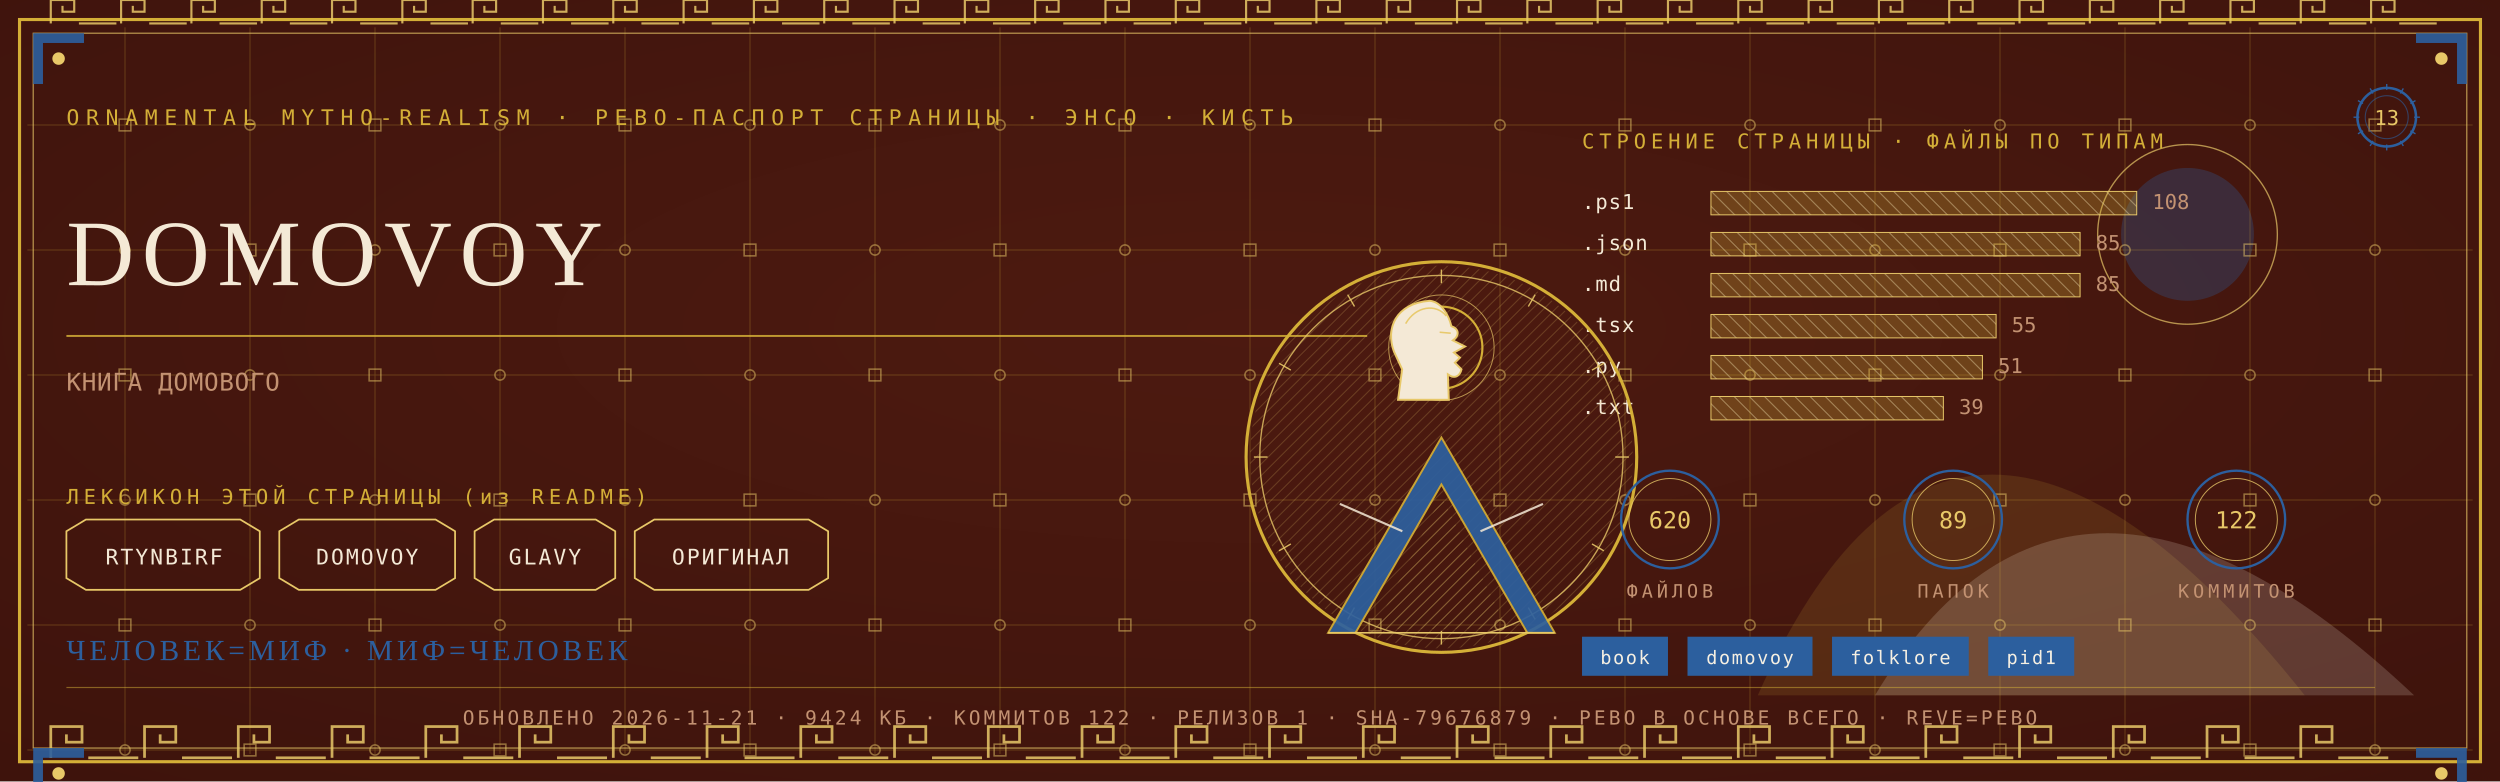
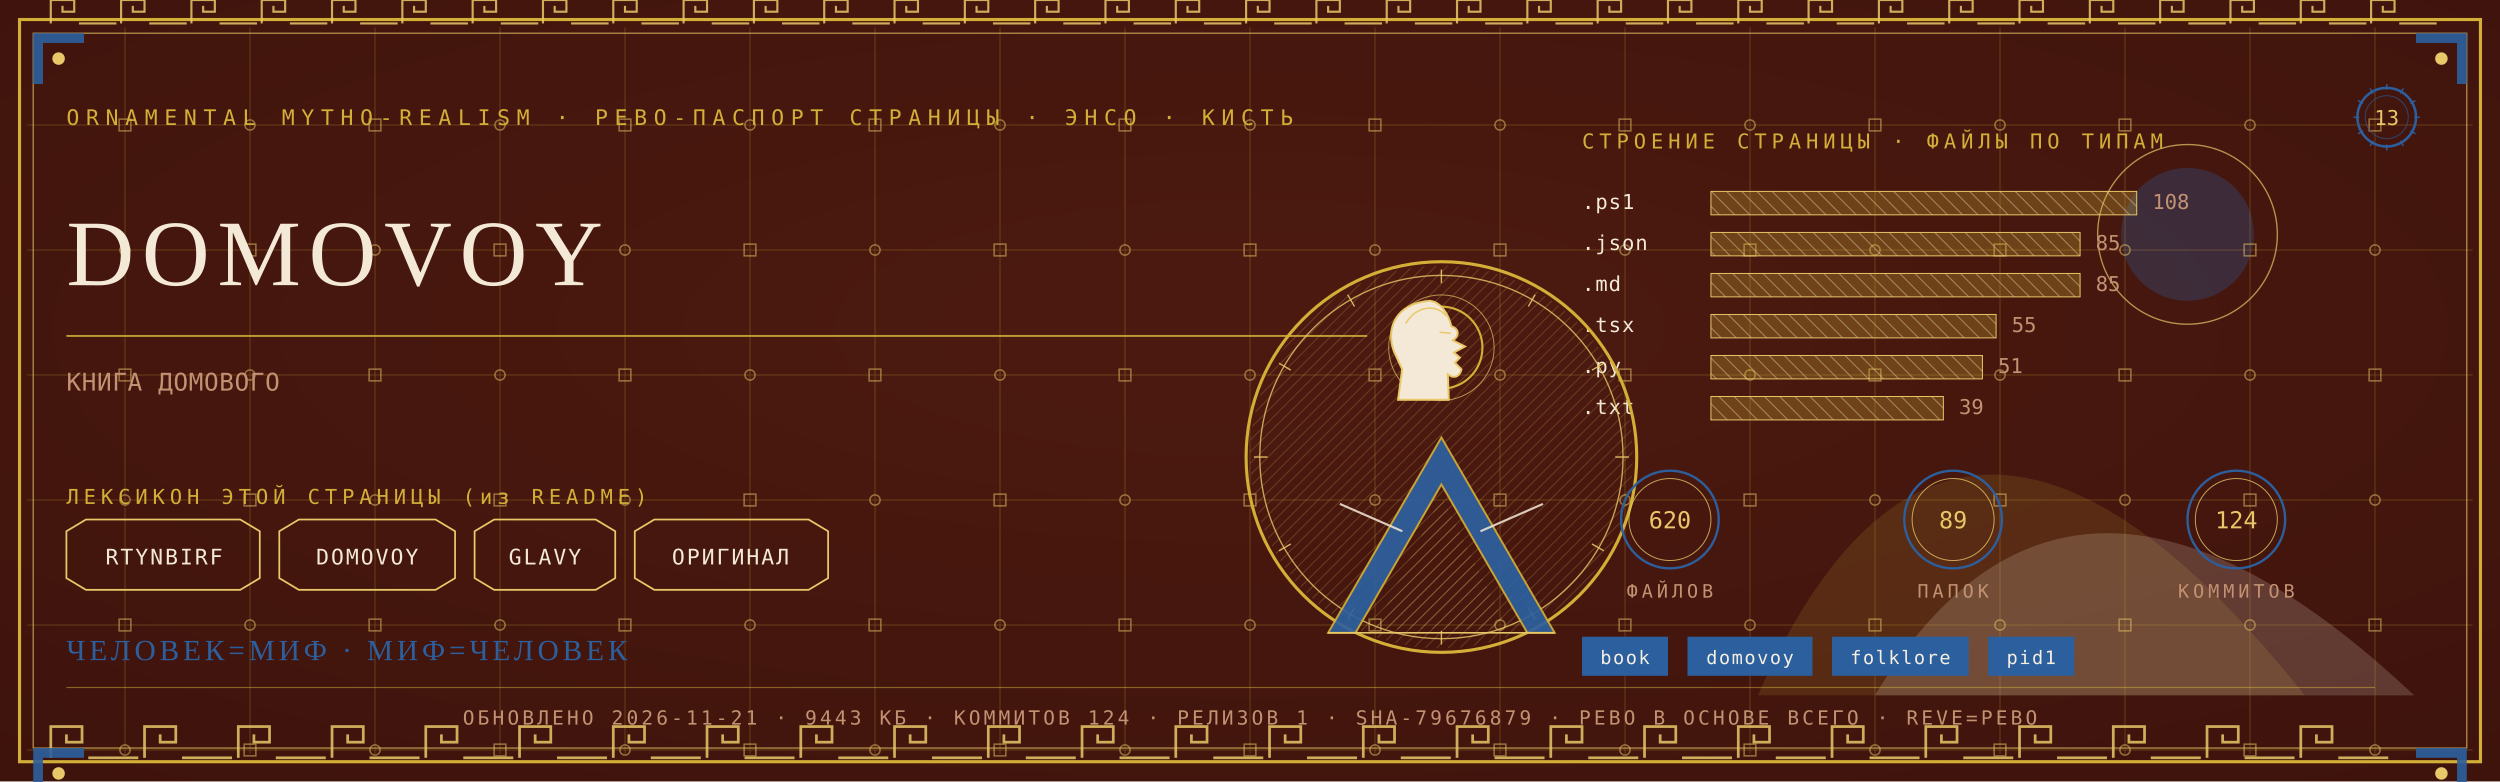
<svg xmlns="http://www.w3.org/2000/svg" viewBox="0 0 1280 400" width="1280" height="400">
  <defs>
    <radialGradient id="rp13" cx="0.5" cy="0.42" r="1.1">
      <stop offset="0" stop-color="#4E1A10" />
      <stop offset="1" stop-color="#38100A" />
    </radialGradient>
    <pattern id="hatchm" width="4.2" height="4.2" patternUnits="userSpaceOnUse" patternTransform="rotate(45)">
      <rect width="4.2" height="4.2" fill="none" />
      <line x1="0" y1="0" x2="0" y2="4.2" stroke="#E8C868" stroke-width="0.5" />
    </pattern>
    <pattern id="hatchv" width="5.5" height="5.5" patternUnits="userSpaceOnUse" patternTransform="rotate(-45)">
      <rect width="5.5" height="5.5" fill="none" />
      <line x1="0" y1="0" x2="0" y2="5.5" stroke="#F4E9D6" stroke-width="0.5" />
    </pattern>
  </defs>
  <rect width="1280" height="400" fill="#38100A" />
  <rect width="1280" height="400" fill="url(#rp13)" opacity="0.94" />
  <path d="M 900 356 Q 1000 130 1180 356 Z" fill="#D4AF37" opacity="0.14" />
  <path d="M 960 356 Q 1060 190 1236 356 Z" fill="#F4E9D6" opacity="0.18" />
  <circle cx="1120" cy="120" r="34" fill="#2C5F9E" opacity="0.30" />
  <circle cx="1120" cy="120" r="46" fill="none" stroke="#E8C868" stroke-width="0.7" opacity="0.7" />
  <g stroke="#D4AF37" stroke-width="0.45" opacity="0.30">
    <line x1="64" y1="14" x2="64" y2="386" />
    <line x1="128" y1="14" x2="128" y2="386" />
    <line x1="192" y1="14" x2="192" y2="386" />
    <line x1="256" y1="14" x2="256" y2="386" />
    <line x1="320" y1="14" x2="320" y2="386" />
    <line x1="384" y1="14" x2="384" y2="386" />
    <line x1="448" y1="14" x2="448" y2="386" />
    <line x1="512" y1="14" x2="512" y2="386" />
    <line x1="576" y1="14" x2="576" y2="386" />
    <line x1="640" y1="14" x2="640" y2="386" />
    <line x1="704" y1="14" x2="704" y2="386" />
    <line x1="768" y1="14" x2="768" y2="386" />
    <line x1="832" y1="14" x2="832" y2="386" />
    <line x1="896" y1="14" x2="896" y2="386" />
    <line x1="960" y1="14" x2="960" y2="386" />
    <line x1="1024" y1="14" x2="1024" y2="386" />
    <line x1="1088" y1="14" x2="1088" y2="386" />
    <line x1="1152" y1="14" x2="1152" y2="386" />
    <line x1="1216" y1="14" x2="1216" y2="386" />
    <line x1="14" y1="64" x2="1266" y2="64" />
    <line x1="14" y1="128" x2="1266" y2="128" />
    <line x1="14" y1="192" x2="1266" y2="192" />
    <line x1="14" y1="256" x2="1266" y2="256" />
    <line x1="14" y1="320" x2="1266" y2="320" />
    <line x1="14" y1="384" x2="1266" y2="384" />
  </g>
  <g fill="none" stroke="#E8C868" stroke-width="0.8" opacity="0.5">
    <rect x="61" y="61" width="6" height="6" />
    <circle cx="64" cy="128" r="2.6" />
    <rect x="61" y="189" width="6" height="6" />
    <circle cx="64" cy="256" r="2.6" />
    <rect x="61" y="317" width="6" height="6" />
    <circle cx="64" cy="384" r="2.6" />
    <circle cx="128" cy="64" r="2.6" />
    <rect x="125" y="125" width="6" height="6" />
    <circle cx="128" cy="192" r="2.6" />
    <rect x="125" y="253" width="6" height="6" />
    <circle cx="128" cy="320" r="2.6" />
    <rect x="125" y="381" width="6" height="6" />
    <rect x="189" y="61" width="6" height="6" />
    <circle cx="192" cy="128" r="2.6" />
    <rect x="189" y="189" width="6" height="6" />
    <circle cx="192" cy="256" r="2.6" />
    <rect x="189" y="317" width="6" height="6" />
    <circle cx="192" cy="384" r="2.6" />
    <circle cx="256" cy="64" r="2.6" />
    <rect x="253" y="125" width="6" height="6" />
    <circle cx="256" cy="192" r="2.6" />
    <rect x="253" y="253" width="6" height="6" />
    <circle cx="256" cy="320" r="2.6" />
    <rect x="253" y="381" width="6" height="6" />
    <rect x="317" y="61" width="6" height="6" />
    <circle cx="320" cy="128" r="2.6" />
    <rect x="317" y="189" width="6" height="6" />
    <circle cx="320" cy="256" r="2.6" />
    <rect x="317" y="317" width="6" height="6" />
    <circle cx="320" cy="384" r="2.6" />
    <circle cx="384" cy="64" r="2.6" />
    <rect x="381" y="125" width="6" height="6" />
    <circle cx="384" cy="192" r="2.6" />
    <rect x="381" y="253" width="6" height="6" />
    <circle cx="384" cy="320" r="2.6" />
    <rect x="381" y="381" width="6" height="6" />
    <rect x="445" y="61" width="6" height="6" />
    <circle cx="448" cy="128" r="2.6" />
    <rect x="445" y="189" width="6" height="6" />
    <circle cx="448" cy="256" r="2.6" />
    <rect x="445" y="317" width="6" height="6" />
    <circle cx="448" cy="384" r="2.6" />
    <circle cx="512" cy="64" r="2.6" />
    <rect x="509" y="125" width="6" height="6" />
    <circle cx="512" cy="192" r="2.6" />
    <rect x="509" y="253" width="6" height="6" />
    <circle cx="512" cy="320" r="2.6" />
    <rect x="509" y="381" width="6" height="6" />
    <rect x="573" y="61" width="6" height="6" />
    <circle cx="576" cy="128" r="2.6" />
    <rect x="573" y="189" width="6" height="6" />
    <circle cx="576" cy="256" r="2.6" />
    <rect x="573" y="317" width="6" height="6" />
    <circle cx="576" cy="384" r="2.6" />
    <circle cx="640" cy="64" r="2.6" />
    <rect x="637" y="125" width="6" height="6" />
    <circle cx="640" cy="192" r="2.6" />
    <rect x="637" y="253" width="6" height="6" />
    <circle cx="640" cy="320" r="2.6" />
    <rect x="637" y="381" width="6" height="6" />
    <rect x="701" y="61" width="6" height="6" />
    <circle cx="704" cy="128" r="2.6" />
    <rect x="701" y="189" width="6" height="6" />
    <circle cx="704" cy="256" r="2.6" />
    <rect x="701" y="317" width="6" height="6" />
    <circle cx="704" cy="384" r="2.6" />
    <circle cx="768" cy="64" r="2.6" />
    <rect x="765" y="125" width="6" height="6" />
    <circle cx="768" cy="192" r="2.6" />
    <rect x="765" y="253" width="6" height="6" />
    <circle cx="768" cy="320" r="2.6" />
    <rect x="765" y="381" width="6" height="6" />
    <rect x="829" y="61" width="6" height="6" />
    <circle cx="832" cy="128" r="2.6" />
    <rect x="829" y="189" width="6" height="6" />
    <circle cx="832" cy="256" r="2.6" />
    <rect x="829" y="317" width="6" height="6" />
    <circle cx="832" cy="384" r="2.6" />
    <circle cx="896" cy="64" r="2.6" />
    <rect x="893" y="125" width="6" height="6" />
    <circle cx="896" cy="192" r="2.6" />
    <rect x="893" y="253" width="6" height="6" />
    <circle cx="896" cy="320" r="2.6" />
    <rect x="893" y="381" width="6" height="6" />
    <rect x="957" y="61" width="6" height="6" />
    <circle cx="960" cy="128" r="2.6" />
    <rect x="957" y="189" width="6" height="6" />
    <circle cx="960" cy="256" r="2.6" />
    <rect x="957" y="317" width="6" height="6" />
    <circle cx="960" cy="384" r="2.6" />
    <circle cx="1024" cy="64" r="2.6" />
    <rect x="1021" y="125" width="6" height="6" />
    <circle cx="1024" cy="192" r="2.6" />
    <rect x="1021" y="253" width="6" height="6" />
    <circle cx="1024" cy="320" r="2.6" />
    <rect x="1021" y="381" width="6" height="6" />
    <rect x="1085" y="61" width="6" height="6" />
    <circle cx="1088" cy="128" r="2.6" />
    <rect x="1085" y="189" width="6" height="6" />
    <circle cx="1088" cy="256" r="2.6" />
    <rect x="1085" y="317" width="6" height="6" />
    <circle cx="1088" cy="384" r="2.6" />
    <circle cx="1152" cy="64" r="2.6" />
    <rect x="1149" y="125" width="6" height="6" />
    <circle cx="1152" cy="192" r="2.6" />
    <rect x="1149" y="253" width="6" height="6" />
    <circle cx="1152" cy="320" r="2.6" />
    <rect x="1149" y="381" width="6" height="6" />
    <rect x="1213" y="61" width="6" height="6" />
    <circle cx="1216" cy="128" r="2.6" />
    <rect x="1213" y="189" width="6" height="6" />
    <circle cx="1216" cy="256" r="2.6" />
    <rect x="1213" y="317" width="6" height="6" />
    <circle cx="1216" cy="384" r="2.6" />
  </g>
  <rect x="10" y="10" width="1260" height="380" fill="none" stroke="#D4AF37" stroke-width="1.6" />
  <rect x="17" y="17" width="1246" height="366" fill="none" stroke="#E8C868" stroke-width="0.6" opacity="0.75" />
  <g fill="none" stroke="#E8C868" stroke-width="1.4" opacity="0.85">
    <path d="M 26 388 L 26 372 L 42 372 L 42 380.0 L 34.0 380.0 L 34.0 376.0" />
    <line x1="45.2" y1="388" x2="70.8" y2="388" />
    <path d="M 74 388 L 74 372 L 90 372 L 90 380.0 L 82.0 380.0 L 82.0 376.0" />
    <line x1="93.2" y1="388" x2="118.8" y2="388" />
    <path d="M 122 388 L 122 372 L 138 372 L 138 380.0 L 130.0 380.0 L 130.0 376.0" />
    <line x1="141.2" y1="388" x2="166.8" y2="388" />
    <path d="M 170 388 L 170 372 L 186 372 L 186 380.0 L 178.0 380.0 L 178.0 376.0" />
    <line x1="189.2" y1="388" x2="214.8" y2="388" />
    <path d="M 218 388 L 218 372 L 234 372 L 234 380.0 L 226.0 380.0 L 226.0 376.0" />
    <line x1="237.2" y1="388" x2="262.8" y2="388" />
    <path d="M 266 388 L 266 372 L 282 372 L 282 380.0 L 274.0 380.0 L 274.0 376.0" />
    <line x1="285.2" y1="388" x2="310.8" y2="388" />
    <path d="M 314 388 L 314 372 L 330 372 L 330 380.0 L 322.0 380.0 L 322.0 376.0" />
    <line x1="333.2" y1="388" x2="358.8" y2="388" />
    <path d="M 362 388 L 362 372 L 378 372 L 378 380.0 L 370.0 380.0 L 370.0 376.0" />
    <line x1="381.2" y1="388" x2="406.8" y2="388" />
    <path d="M 410 388 L 410 372 L 426 372 L 426 380.0 L 418.0 380.0 L 418.0 376.0" />
    <line x1="429.2" y1="388" x2="454.8" y2="388" />
    <path d="M 458 388 L 458 372 L 474 372 L 474 380.0 L 466.0 380.0 L 466.0 376.0" />
    <line x1="477.2" y1="388" x2="502.8" y2="388" />
    <path d="M 506 388 L 506 372 L 522 372 L 522 380.0 L 514.0 380.0 L 514.0 376.0" />
    <line x1="525.2" y1="388" x2="550.8" y2="388" />
    <path d="M 554 388 L 554 372 L 570 372 L 570 380.0 L 562.0 380.0 L 562.0 376.0" />
    <line x1="573.2" y1="388" x2="598.8" y2="388" />
    <path d="M 602 388 L 602 372 L 618 372 L 618 380.0 L 610.0 380.0 L 610.0 376.0" />
    <line x1="621.2" y1="388" x2="646.8" y2="388" />
    <path d="M 650 388 L 650 372 L 666 372 L 666 380.0 L 658.0 380.0 L 658.0 376.0" />
    <line x1="669.2" y1="388" x2="694.8" y2="388" />
    <path d="M 698 388 L 698 372 L 714 372 L 714 380.0 L 706.0 380.0 L 706.0 376.0" />
    <line x1="717.2" y1="388" x2="742.8" y2="388" />
    <path d="M 746 388 L 746 372 L 762 372 L 762 380.0 L 754.0 380.0 L 754.0 376.0" />
    <line x1="765.2" y1="388" x2="790.8" y2="388" />
    <path d="M 794 388 L 794 372 L 810 372 L 810 380.0 L 802.0 380.0 L 802.0 376.0" />
    <line x1="813.2" y1="388" x2="838.8" y2="388" />
    <path d="M 842 388 L 842 372 L 858 372 L 858 380.0 L 850.0 380.0 L 850.0 376.0" />
    <line x1="861.2" y1="388" x2="886.8" y2="388" />
    <path d="M 890 388 L 890 372 L 906 372 L 906 380.0 L 898.0 380.0 L 898.0 376.0" />
    <line x1="909.2" y1="388" x2="934.8" y2="388" />
    <path d="M 938 388 L 938 372 L 954 372 L 954 380.0 L 946.0 380.0 L 946.0 376.0" />
    <line x1="957.2" y1="388" x2="982.8" y2="388" />
    <path d="M 986 388 L 986 372 L 1002 372 L 1002 380.0 L 994.0 380.0 L 994.0 376.0" />
    <line x1="1005.2" y1="388" x2="1030.8" y2="388" />
    <path d="M 1034 388 L 1034 372 L 1050 372 L 1050 380.0 L 1042.0 380.0 L 1042.0 376.0" />
    <line x1="1053.2" y1="388" x2="1078.8" y2="388" />
    <path d="M 1082 388 L 1082 372 L 1098 372 L 1098 380.0 L 1090.0 380.0 L 1090.0 376.0" />
    <line x1="1101.2" y1="388" x2="1126.8" y2="388" />
    <path d="M 1130 388 L 1130 372 L 1146 372 L 1146 380.0 L 1138.0 380.0 L 1138.0 376.0" />
    <line x1="1149.2" y1="388" x2="1174.8" y2="388" />
    <path d="M 1178 388 L 1178 372 L 1194 372 L 1194 380.0 L 1186.0 380.0 L 1186.0 376.0" />
    <line x1="1197.2" y1="388" x2="1222.8" y2="388" />
  </g>
  <g fill="none" stroke="#E8C868" stroke-width="1.1" opacity="0.85">
    <path d="M 26 12 L 26 0 L 38 0 L 38 6.0 L 32.0 6.0 L 32.0 3.0" />
    <line x1="40.4" y1="12" x2="59.6" y2="12" />
    <path d="M 62 12 L 62 0 L 74 0 L 74 6.0 L 68.0 6.0 L 68.0 3.0" />
    <line x1="76.4" y1="12" x2="95.6" y2="12" />
    <path d="M 98 12 L 98 0 L 110 0 L 110 6.0 L 104.0 6.0 L 104.0 3.0" />
    <line x1="112.4" y1="12" x2="131.6" y2="12" />
    <path d="M 134 12 L 134 0 L 146 0 L 146 6.0 L 140.0 6.0 L 140.0 3.0" />
    <line x1="148.4" y1="12" x2="167.6" y2="12" />
    <path d="M 170 12 L 170 0 L 182 0 L 182 6.0 L 176.0 6.0 L 176.0 3.0" />
    <line x1="184.4" y1="12" x2="203.6" y2="12" />
    <path d="M 206 12 L 206 0 L 218 0 L 218 6.0 L 212.0 6.0 L 212.0 3.0" />
    <line x1="220.4" y1="12" x2="239.6" y2="12" />
    <path d="M 242 12 L 242 0 L 254 0 L 254 6.0 L 248.0 6.0 L 248.0 3.0" />
    <line x1="256.4" y1="12" x2="275.6" y2="12" />
    <path d="M 278 12 L 278 0 L 290 0 L 290 6.0 L 284.0 6.0 L 284.0 3.0" />
    <line x1="292.4" y1="12" x2="311.6" y2="12" />
    <path d="M 314 12 L 314 0 L 326 0 L 326 6.0 L 320.0 6.0 L 320.0 3.0" />
    <line x1="328.4" y1="12" x2="347.6" y2="12" />
    <path d="M 350 12 L 350 0 L 362 0 L 362 6.0 L 356.0 6.0 L 356.0 3.0" />
    <line x1="364.4" y1="12" x2="383.6" y2="12" />
    <path d="M 386 12 L 386 0 L 398 0 L 398 6.0 L 392.0 6.0 L 392.0 3.0" />
    <line x1="400.4" y1="12" x2="419.6" y2="12" />
    <path d="M 422 12 L 422 0 L 434 0 L 434 6.0 L 428.0 6.0 L 428.0 3.0" />
    <line x1="436.4" y1="12" x2="455.6" y2="12" />
    <path d="M 458 12 L 458 0 L 470 0 L 470 6.0 L 464.0 6.0 L 464.0 3.0" />
    <line x1="472.4" y1="12" x2="491.6" y2="12" />
    <path d="M 494 12 L 494 0 L 506 0 L 506 6.0 L 500.0 6.0 L 500.0 3.0" />
    <line x1="508.4" y1="12" x2="527.6" y2="12" />
    <path d="M 530 12 L 530 0 L 542 0 L 542 6.0 L 536.0 6.0 L 536.0 3.0" />
    <line x1="544.4" y1="12" x2="563.6" y2="12" />
    <path d="M 566 12 L 566 0 L 578 0 L 578 6.0 L 572.0 6.0 L 572.0 3.0" />
    <line x1="580.4" y1="12" x2="599.6" y2="12" />
    <path d="M 602 12 L 602 0 L 614 0 L 614 6.0 L 608.0 6.0 L 608.0 3.0" />
    <line x1="616.4" y1="12" x2="635.6" y2="12" />
    <path d="M 638 12 L 638 0 L 650 0 L 650 6.0 L 644.0 6.0 L 644.0 3.0" />
    <line x1="652.4" y1="12" x2="671.6" y2="12" />
    <path d="M 674 12 L 674 0 L 686 0 L 686 6.0 L 680.0 6.0 L 680.0 3.0" />
    <line x1="688.4" y1="12" x2="707.6" y2="12" />
    <path d="M 710 12 L 710 0 L 722 0 L 722 6.0 L 716.0 6.0 L 716.0 3.0" />
    <line x1="724.4" y1="12" x2="743.6" y2="12" />
    <path d="M 746 12 L 746 0 L 758 0 L 758 6.0 L 752.0 6.0 L 752.0 3.0" />
    <line x1="760.4" y1="12" x2="779.6" y2="12" />
    <path d="M 782 12 L 782 0 L 794 0 L 794 6.0 L 788.0 6.0 L 788.0 3.0" />
    <line x1="796.4" y1="12" x2="815.6" y2="12" />
    <path d="M 818 12 L 818 0 L 830 0 L 830 6.0 L 824.0 6.0 L 824.0 3.0" />
    <line x1="832.4" y1="12" x2="851.6" y2="12" />
    <path d="M 854 12 L 854 0 L 866 0 L 866 6.0 L 860.0 6.0 L 860.0 3.0" />
    <line x1="868.4" y1="12" x2="887.6" y2="12" />
    <path d="M 890 12 L 890 0 L 902 0 L 902 6.0 L 896.0 6.0 L 896.0 3.0" />
    <line x1="904.4" y1="12" x2="923.6" y2="12" />
    <path d="M 926 12 L 926 0 L 938 0 L 938 6.0 L 932.0 6.0 L 932.0 3.0" />
    <line x1="940.4" y1="12" x2="959.6" y2="12" />
    <path d="M 962 12 L 962 0 L 974 0 L 974 6.0 L 968.0 6.0 L 968.0 3.0" />
    <line x1="976.4" y1="12" x2="995.6" y2="12" />
    <path d="M 998 12 L 998 0 L 1010 0 L 1010 6.0 L 1004.0 6.0 L 1004.0 3.0" />
    <line x1="1012.4" y1="12" x2="1031.6" y2="12" />
    <path d="M 1034 12 L 1034 0 L 1046 0 L 1046 6.0 L 1040.0 6.0 L 1040.0 3.0" />
    <line x1="1048.4" y1="12" x2="1067.6" y2="12" />
    <path d="M 1070 12 L 1070 0 L 1082 0 L 1082 6.0 L 1076.0 6.0 L 1076.0 3.0" />
    <line x1="1084.4" y1="12" x2="1103.6" y2="12" />
    <path d="M 1106 12 L 1106 0 L 1118 0 L 1118 6.0 L 1112.0 6.0 L 1112.0 3.0" />
    <line x1="1120.4" y1="12" x2="1139.6" y2="12" />
    <path d="M 1142 12 L 1142 0 L 1154 0 L 1154 6.0 L 1148.0 6.0 L 1148.0 3.0" />
    <line x1="1156.4" y1="12" x2="1175.6" y2="12" />
    <path d="M 1178 12 L 1178 0 L 1190 0 L 1190 6.0 L 1184.0 6.0 L 1184.0 3.0" />
    <line x1="1192.4" y1="12" x2="1211.6" y2="12" />
    <path d="M 1214 12 L 1214 0 L 1226 0 L 1226 6.0 L 1220.0 6.0 L 1220.0 3.0" />
    <line x1="1228.4" y1="12" x2="1247.6" y2="12" />
  </g>
  <g transform="translate(17,17) scale(1,1)">
    <path d="M 0 0 L 26 0 L 26 5 L 5 5 L 5 26 L 0 26 Z" fill="#2C5F9E" opacity="0.9" />
    <circle cx="13" cy="13" r="3.2" fill="#E8C868" />
  </g>
  <g transform="translate(1263,17) scale(-1,1)">
    <path d="M 0 0 L 26 0 L 26 5 L 5 5 L 5 26 L 0 26 Z" fill="#2C5F9E" opacity="0.9" />
    <circle cx="13" cy="13" r="3.2" fill="#E8C868" />
  </g>
  <g transform="translate(17,383) scale(1,1)">
    <path d="M 0 0 L 26 0 L 26 5 L 5 5 L 5 26 L 0 26 Z" fill="#2C5F9E" opacity="0.9" />
    <circle cx="13" cy="13" r="3.2" fill="#E8C868" />
  </g>
  <g transform="translate(1263,383) scale(-1,1)">
    <path d="M 0 0 L 26 0 L 26 5 L 5 5 L 5 26 L 0 26 Z" fill="#2C5F9E" opacity="0.9" />
    <circle cx="13" cy="13" r="3.2" fill="#E8C868" />
  </g>
  <text x="34" y="64" font-family="'Cascadia Mono', ui-monospace, Consolas, monospace" font-size="11" fill="#D4AF37" letter-spacing="3.4">ORNAMENTAL MYTHO-REALISM · РЕВО-ПАСПОРТ СТРАНИЦЫ · ЭНСО · КИСТЬ</text>
  <g transform="translate(1222,60)">
    <circle r="15" fill="none" stroke="#2C5F9E" stroke-width="1.3" />
    <circle r="11" fill="none" stroke="#2C5F9E" stroke-width="0.55" opacity="0.6" />
    <text y="4" text-anchor="middle" font-family="'Cascadia Mono', ui-monospace, Consolas, monospace" font-size="10.5" fill="#E8C868">13</text>
    <g stroke="#2C5F9E" stroke-width="0.7">
      <line x1="0" y1="-17" x2="0" y2="-14" transform="rotate(0)" />
      <line x1="0" y1="-17" x2="0" y2="-14" transform="rotate(30)" />
      <line x1="0" y1="-17" x2="0" y2="-14" transform="rotate(60)" />
      <line x1="0" y1="-17" x2="0" y2="-14" transform="rotate(90)" />
      <line x1="0" y1="-17" x2="0" y2="-14" transform="rotate(120)" />
      <line x1="0" y1="-17" x2="0" y2="-14" transform="rotate(150)" />
      <line x1="0" y1="-17" x2="0" y2="-14" transform="rotate(180)" />
      <line x1="0" y1="-17" x2="0" y2="-14" transform="rotate(210)" />
      <line x1="0" y1="-17" x2="0" y2="-14" transform="rotate(240)" />
      <line x1="0" y1="-17" x2="0" y2="-14" transform="rotate(270)" />
      <line x1="0" y1="-17" x2="0" y2="-14" transform="rotate(300)" />
      <line x1="0" y1="-17" x2="0" y2="-14" transform="rotate(330)" />
    </g>
  </g>
  <text x="34" y="146" font-family="Georgia, 'Times New Roman', serif" font-size="48.0" fill="#F4E9D6" letter-spacing="4">DOMOVOY</text>
  <line x1="34" y1="172" x2="700" y2="172" stroke="#D4AF37" stroke-width="1" opacity="0.85" />
  <text x="34" y="200" font-family="'Cascadia Mono', ui-monospace, Consolas, monospace" font-size="12.5" fill="#C39272" letter-spacing="0.3">КНИГА ДОМОВОГО</text>
  <text x="34" y="258" font-family="'Cascadia Mono', ui-monospace, Consolas, monospace" font-size="10.5" fill="#D4AF37" letter-spacing="2.5">ЛЕКСИКОН ЭТОЙ СТРАНИЦЫ (из README)</text>
  <path d="M 34 272 L 44 266 L 123 266 L 133 272 L 133 296 L 123 302 L 44 302 L 34 296 Z" fill="none" stroke="#E8C868" stroke-width="0.9" />
  <text x="84" y="289" text-anchor="middle" font-family="'Cascadia Mono', ui-monospace, Consolas, monospace" font-size="11" fill="#F4E9D6" letter-spacing="1">RTYNBIRF</text>
  <path d="M 143 272 L 153 266 L 223 266 L 233 272 L 233 296 L 223 302 L 153 302 L 143 296 Z" fill="none" stroke="#E8C868" stroke-width="0.9" />
  <text x="188" y="289" text-anchor="middle" font-family="'Cascadia Mono', ui-monospace, Consolas, monospace" font-size="11" fill="#F4E9D6" letter-spacing="1">DOMOVOY</text>
  <path d="M 243 272 L 253 266 L 305 266 L 315 272 L 315 296 L 305 302 L 253 302 L 243 296 Z" fill="none" stroke="#E8C868" stroke-width="0.9" />
  <text x="279" y="289" text-anchor="middle" font-family="'Cascadia Mono', ui-monospace, Consolas, monospace" font-size="11" fill="#F4E9D6" letter-spacing="1">GLAVY</text>
  <path d="M 325 272 L 335 266 L 414 266 L 424 272 L 424 296 L 414 302 L 335 302 L 325 296 Z" fill="none" stroke="#E8C868" stroke-width="0.9" />
  <text x="374" y="289" text-anchor="middle" font-family="'Cascadia Mono', ui-monospace, Consolas, monospace" font-size="11" fill="#F4E9D6" letter-spacing="1">ОРИГИНАЛ</text>
  <text x="810" y="76" font-family="'Cascadia Mono', ui-monospace, Consolas, monospace" font-size="10.5" fill="#D4AF37" letter-spacing="2.5">СТРОЕНИЕ СТРАНИЦЫ · ФАЙЛЫ ПО ТИПАМ</text>
  <text x="810" y="107" font-family="'Cascadia Mono', ui-monospace, Consolas, monospace" font-size="10.5" fill="#F4E9D6" letter-spacing="0.5">.ps1</text>
  <rect x="876" y="98" width="218" height="12" fill="url(#hatchv)" opacity="0.9" />
  <rect x="876" y="98" width="218" height="12" fill="#D4AF37" opacity="0.28" />
  <rect x="876" y="98" width="218" height="12" fill="none" stroke="#E8C868" stroke-width="0.5" />
  <text x="1102" y="107" font-family="'Cascadia Mono', ui-monospace, Consolas, monospace" font-size="10.5" fill="#C39272">108</text>
  <text x="810" y="128" font-family="'Cascadia Mono', ui-monospace, Consolas, monospace" font-size="10.5" fill="#F4E9D6" letter-spacing="0.5">.json</text>
  <rect x="876" y="119" width="189" height="12" fill="url(#hatchv)" opacity="0.9" />
  <rect x="876" y="119" width="189" height="12" fill="#D4AF37" opacity="0.28" />
  <rect x="876" y="119" width="189" height="12" fill="none" stroke="#E8C868" stroke-width="0.5" />
  <text x="1073" y="128" font-family="'Cascadia Mono', ui-monospace, Consolas, monospace" font-size="10.5" fill="#C39272">85</text>
  <text x="810" y="149" font-family="'Cascadia Mono', ui-monospace, Consolas, monospace" font-size="10.5" fill="#F4E9D6" letter-spacing="0.5">.md</text>
  <rect x="876" y="140" width="189" height="12" fill="url(#hatchv)" opacity="0.9" />
  <rect x="876" y="140" width="189" height="12" fill="#D4AF37" opacity="0.28" />
  <rect x="876" y="140" width="189" height="12" fill="none" stroke="#E8C868" stroke-width="0.5" />
  <text x="1073" y="149" font-family="'Cascadia Mono', ui-monospace, Consolas, monospace" font-size="10.5" fill="#C39272">85</text>
  <text x="810" y="170" font-family="'Cascadia Mono', ui-monospace, Consolas, monospace" font-size="10.5" fill="#F4E9D6" letter-spacing="0.5">.tsx</text>
  <rect x="876" y="161" width="146" height="12" fill="url(#hatchv)" opacity="0.9" />
  <rect x="876" y="161" width="146" height="12" fill="#D4AF37" opacity="0.28" />
  <rect x="876" y="161" width="146" height="12" fill="none" stroke="#E8C868" stroke-width="0.5" />
  <text x="1030" y="170" font-family="'Cascadia Mono', ui-monospace, Consolas, monospace" font-size="10.5" fill="#C39272">55</text>
  <text x="810" y="191" font-family="'Cascadia Mono', ui-monospace, Consolas, monospace" font-size="10.5" fill="#F4E9D6" letter-spacing="0.5">.py</text>
  <rect x="876" y="182" width="139" height="12" fill="url(#hatchv)" opacity="0.9" />
  <rect x="876" y="182" width="139" height="12" fill="#D4AF37" opacity="0.28" />
  <rect x="876" y="182" width="139" height="12" fill="none" stroke="#E8C868" stroke-width="0.5" />
  <text x="1023" y="191" font-family="'Cascadia Mono', ui-monospace, Consolas, monospace" font-size="10.5" fill="#C39272">51</text>
  <text x="810" y="212" font-family="'Cascadia Mono', ui-monospace, Consolas, monospace" font-size="10.5" fill="#F4E9D6" letter-spacing="0.5">.txt</text>
  <rect x="876" y="203" width="119" height="12" fill="url(#hatchv)" opacity="0.9" />
  <rect x="876" y="203" width="119" height="12" fill="#D4AF37" opacity="0.28" />
  <rect x="876" y="203" width="119" height="12" fill="none" stroke="#E8C868" stroke-width="0.5" />
  <text x="1003" y="212" font-family="'Cascadia Mono', ui-monospace, Consolas, monospace" font-size="10.5" fill="#C39272">39</text>
  <g transform="translate(738,234)">
    <circle r="100" fill="none" stroke="#D4AF37" stroke-width="1.6" />
    <circle r="93" fill="none" stroke="#E8C868" stroke-width="0.7" opacity="0.8" />
    <circle r="98" fill="url(#hatchm)" opacity="0.4" />
    <g stroke="#E8C868" stroke-width="0.7" opacity="0.9">
      <line x1="0" y1="-96" x2="0" y2="-89" transform="rotate(0)" />
      <line x1="0" y1="-96" x2="0" y2="-89" transform="rotate(30)" />
      <line x1="0" y1="-96" x2="0" y2="-89" transform="rotate(60)" />
      <line x1="0" y1="-96" x2="0" y2="-89" transform="rotate(90)" />
      <line x1="0" y1="-96" x2="0" y2="-89" transform="rotate(120)" />
      <line x1="0" y1="-96" x2="0" y2="-89" transform="rotate(150)" />
      <line x1="0" y1="-96" x2="0" y2="-89" transform="rotate(180)" />
      <line x1="0" y1="-96" x2="0" y2="-89" transform="rotate(210)" />
      <line x1="0" y1="-96" x2="0" y2="-89" transform="rotate(240)" />
      <line x1="0" y1="-96" x2="0" y2="-89" transform="rotate(270)" />
      <line x1="0" y1="-96" x2="0" y2="-89" transform="rotate(300)" />
      <line x1="0" y1="-96" x2="0" y2="-89" transform="rotate(330)" />
    </g>
    <circle cy="-56" r="21" fill="none" stroke="#D4AF37" stroke-width="1.1" />
    <circle cy="-56" r="27" fill="none" stroke="#E8C868" stroke-width="0.5" opacity="0.7" />
    <path d="M -6.0 -80.0 C -23.5 -78.7 -28.7 -65.7 -24.3 -54.0 L -20.1 -44.9 L -22.2 -29.3 L 3.8 -29.3 L 3.3 -42.3 C 6.9 -39.7 9.5 -41.5 10.3 -44.9 L 6.9 -48.3 L 9.5 -50.9 L 6.4 -53.5 L 12.1 -56.6 L 5.9 -59.7 C 9.5 -62.3 9.0 -65.7 5.1 -67.0 C 3.8 -72.7 -0.1 -79.5 -6.0 -80.0 Z" fill="#F4E9D6" stroke="#E8C868" stroke-width="1.0" />
    <g fill="none" stroke="#E8C868" stroke-width="0.8" opacity="0.95">
      <path d="M -18.3 -68.3 C -13.1 -77.4 -2.7 -78.7 2.5 -72.2" />
      <path d="M -0.9 -63.9 L 4.8 -63.4" />
    </g>
    <path d="M -58.0 90.0 L 0 -10.0 L 58.0 90.0 L 44.0 90.0 L 0 14.0 L -44.0 90.0 Z" fill="#2C5F9E" opacity="0.92" stroke="#D4AF37" stroke-width="1.0" />
    <path d="M -34.0 88.0 L 0 20.0 L 34.0 88.0" fill="url(#hatchm)" opacity="0.5" stroke="none" />
    <path d="M -58.0 90.0 L 58.0 90.0" fill="none" stroke="#E8C868" stroke-width="0.8" />
    <path d="M -52.0 24.0 L -20.0 38.0" fill="none" stroke="#F4E9D6" stroke-width="1.1" opacity="0.85" />
    <path d="M 52.0 24.0 L 20.0 38.0" fill="none" stroke="#F4E9D6" stroke-width="1.1" opacity="0.85" />
  </g>
  <g transform="translate(855,266)">
    <circle r="25" fill="none" stroke="#2C5F9E" stroke-width="1.2" />
    <circle r="21" fill="none" stroke="#E8C868" stroke-width="0.5" opacity="0.8" />
    <text y="4.5" text-anchor="middle" font-family="'Cascadia Mono', ui-monospace, Consolas, monospace" font-size="12" fill="#E8C868">620</text>
    <text y="40" text-anchor="middle" font-family="'Cascadia Mono', ui-monospace, Consolas, monospace" font-size="9.5" fill="#C39272" letter-spacing="2">ФАЙЛОВ</text>
  </g>
  <g transform="translate(1000,266)">
    <circle r="25" fill="none" stroke="#2C5F9E" stroke-width="1.2" />
    <circle r="21" fill="none" stroke="#E8C868" stroke-width="0.5" opacity="0.8" />
    <text y="4.5" text-anchor="middle" font-family="'Cascadia Mono', ui-monospace, Consolas, monospace" font-size="12" fill="#E8C868">89</text>
    <text y="40" text-anchor="middle" font-family="'Cascadia Mono', ui-monospace, Consolas, monospace" font-size="9.5" fill="#C39272" letter-spacing="2">ПАПОК</text>
  </g>
  <g transform="translate(1145,266)">
    <circle r="25" fill="none" stroke="#2C5F9E" stroke-width="1.2" />
    <circle r="21" fill="none" stroke="#E8C868" stroke-width="0.5" opacity="0.8" />
-     <text y="4.5" text-anchor="middle" font-family="'Cascadia Mono', ui-monospace, Consolas, monospace" font-size="12" fill="#E8C868">122</text>
+     <text y="4.5" text-anchor="middle" font-family="'Cascadia Mono', ui-monospace, Consolas, monospace" font-size="12" fill="#E8C868">124</text>
    <text y="40" text-anchor="middle" font-family="'Cascadia Mono', ui-monospace, Consolas, monospace" font-size="9.5" fill="#C39272" letter-spacing="2">КОММИТОВ</text>
  </g>
  <rect x="810" y="326" rx="0" width="44" height="20" fill="#2C5F9E" />
  <text x="832" y="340" text-anchor="middle" font-family="'Cascadia Mono', ui-monospace, Consolas, monospace" font-size="9.5" fill="#F5EFE2" letter-spacing="0.8">book</text>
  <rect x="864" y="326" rx="0" width="64" height="20" fill="#2C5F9E" />
  <text x="896" y="340" text-anchor="middle" font-family="'Cascadia Mono', ui-monospace, Consolas, monospace" font-size="9.5" fill="#F5EFE2" letter-spacing="0.8">domovoy</text>
  <rect x="938" y="326" rx="0" width="70" height="20" fill="#2C5F9E" />
  <text x="973" y="340" text-anchor="middle" font-family="'Cascadia Mono', ui-monospace, Consolas, monospace" font-size="9.5" fill="#F5EFE2" letter-spacing="0.8">folklore</text>
  <rect x="1018" y="326" rx="0" width="44" height="20" fill="#2C5F9E" />
  <text x="1040" y="340" text-anchor="middle" font-family="'Cascadia Mono', ui-monospace, Consolas, monospace" font-size="9.5" fill="#F5EFE2" letter-spacing="0.8">pid1</text>
  <text x="34" y="338" font-family="Georgia, 'Times New Roman', serif" font-size="15" fill="#2C5F9E" letter-spacing="2">ЧЕЛОВЕК=МИФ · МИФ=ЧЕЛОВЕК</text>
  <line x1="34" y1="352" x2="1216" y2="352" stroke="#D4AF37" stroke-width="0.6" opacity="0.5" />
-   <text x="640" y="371" text-anchor="middle" font-family="'Cascadia Mono', ui-monospace, Consolas, monospace" font-size="10" fill="#C39272" letter-spacing="1.6">ОБНОВЛЕНО 2026-11-21 · 9424 КБ · КОММИТОВ 122 · РЕЛИЗОВ 1 · SHA-79676879 · РЕВО В ОСНОВЕ ВСЕГО · REVE=РЕВО</text>
+   <text x="640" y="371" text-anchor="middle" font-family="'Cascadia Mono', ui-monospace, Consolas, monospace" font-size="10" fill="#C39272" letter-spacing="1.6">ОБНОВЛЕНО 2026-11-21 · 9443 КБ · КОММИТОВ 124 · РЕЛИЗОВ 1 · SHA-79676879 · РЕВО В ОСНОВЕ ВСЕГО · REVE=РЕВО</text>
</svg>
